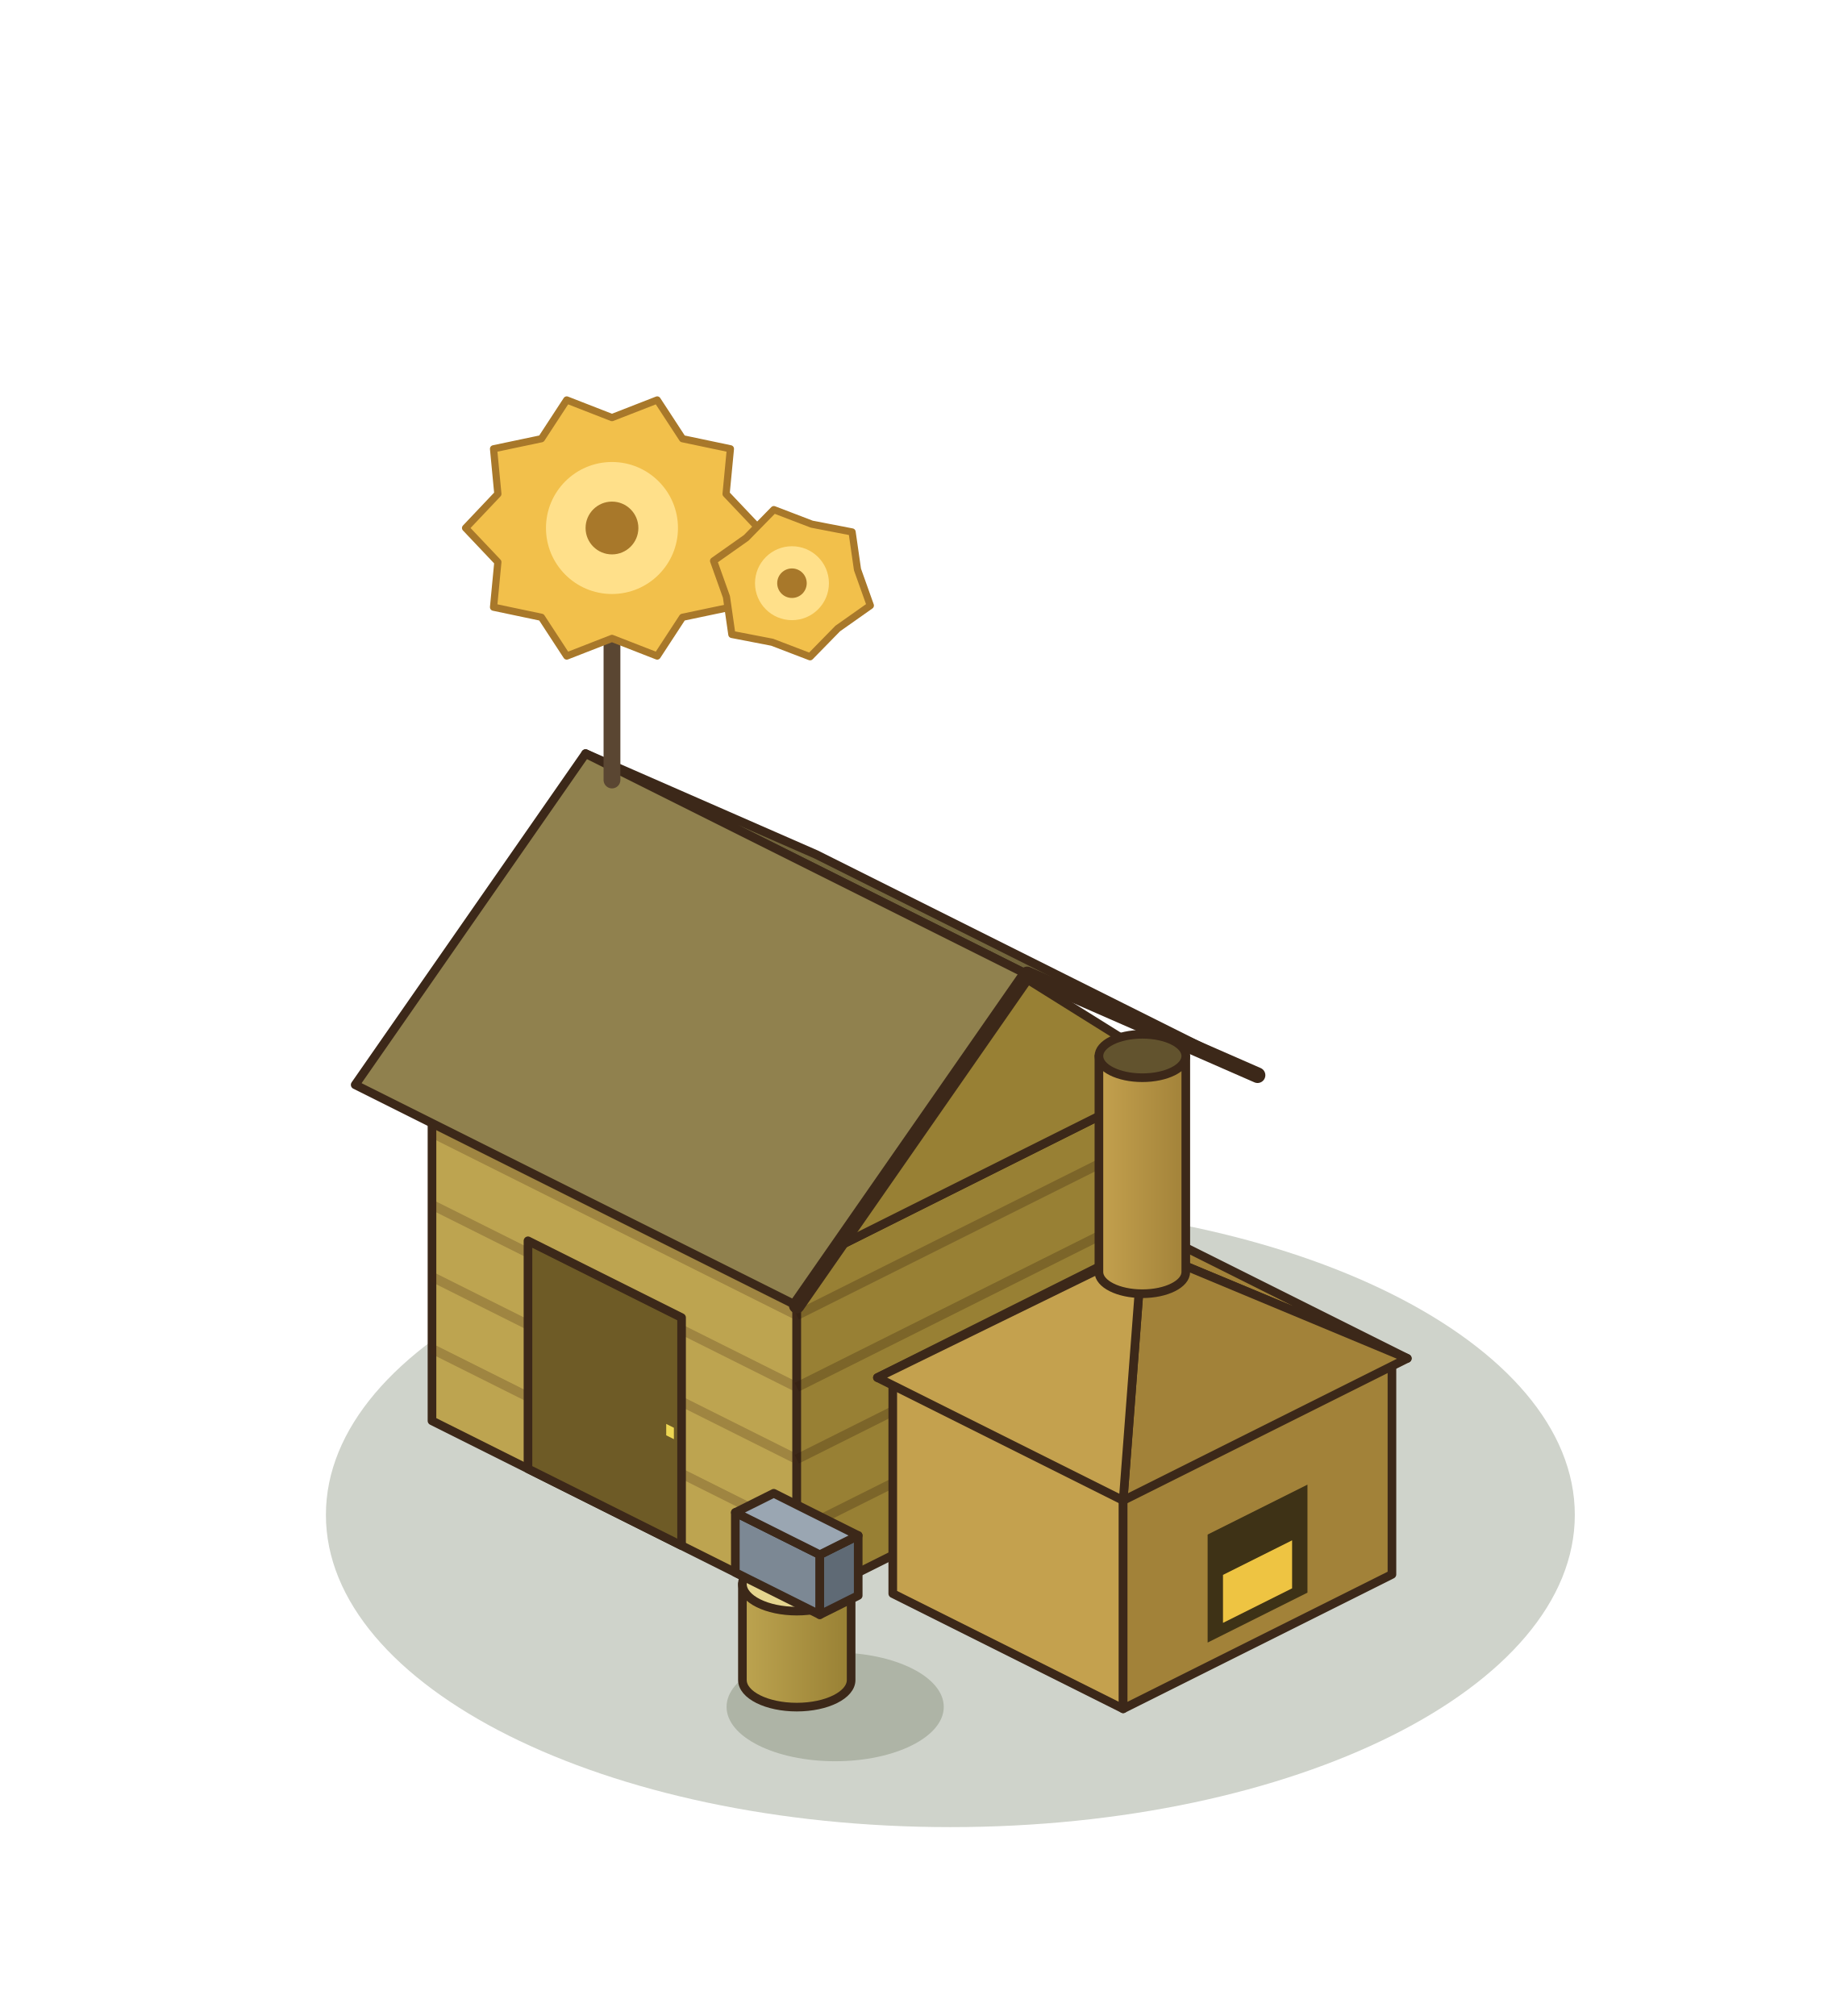
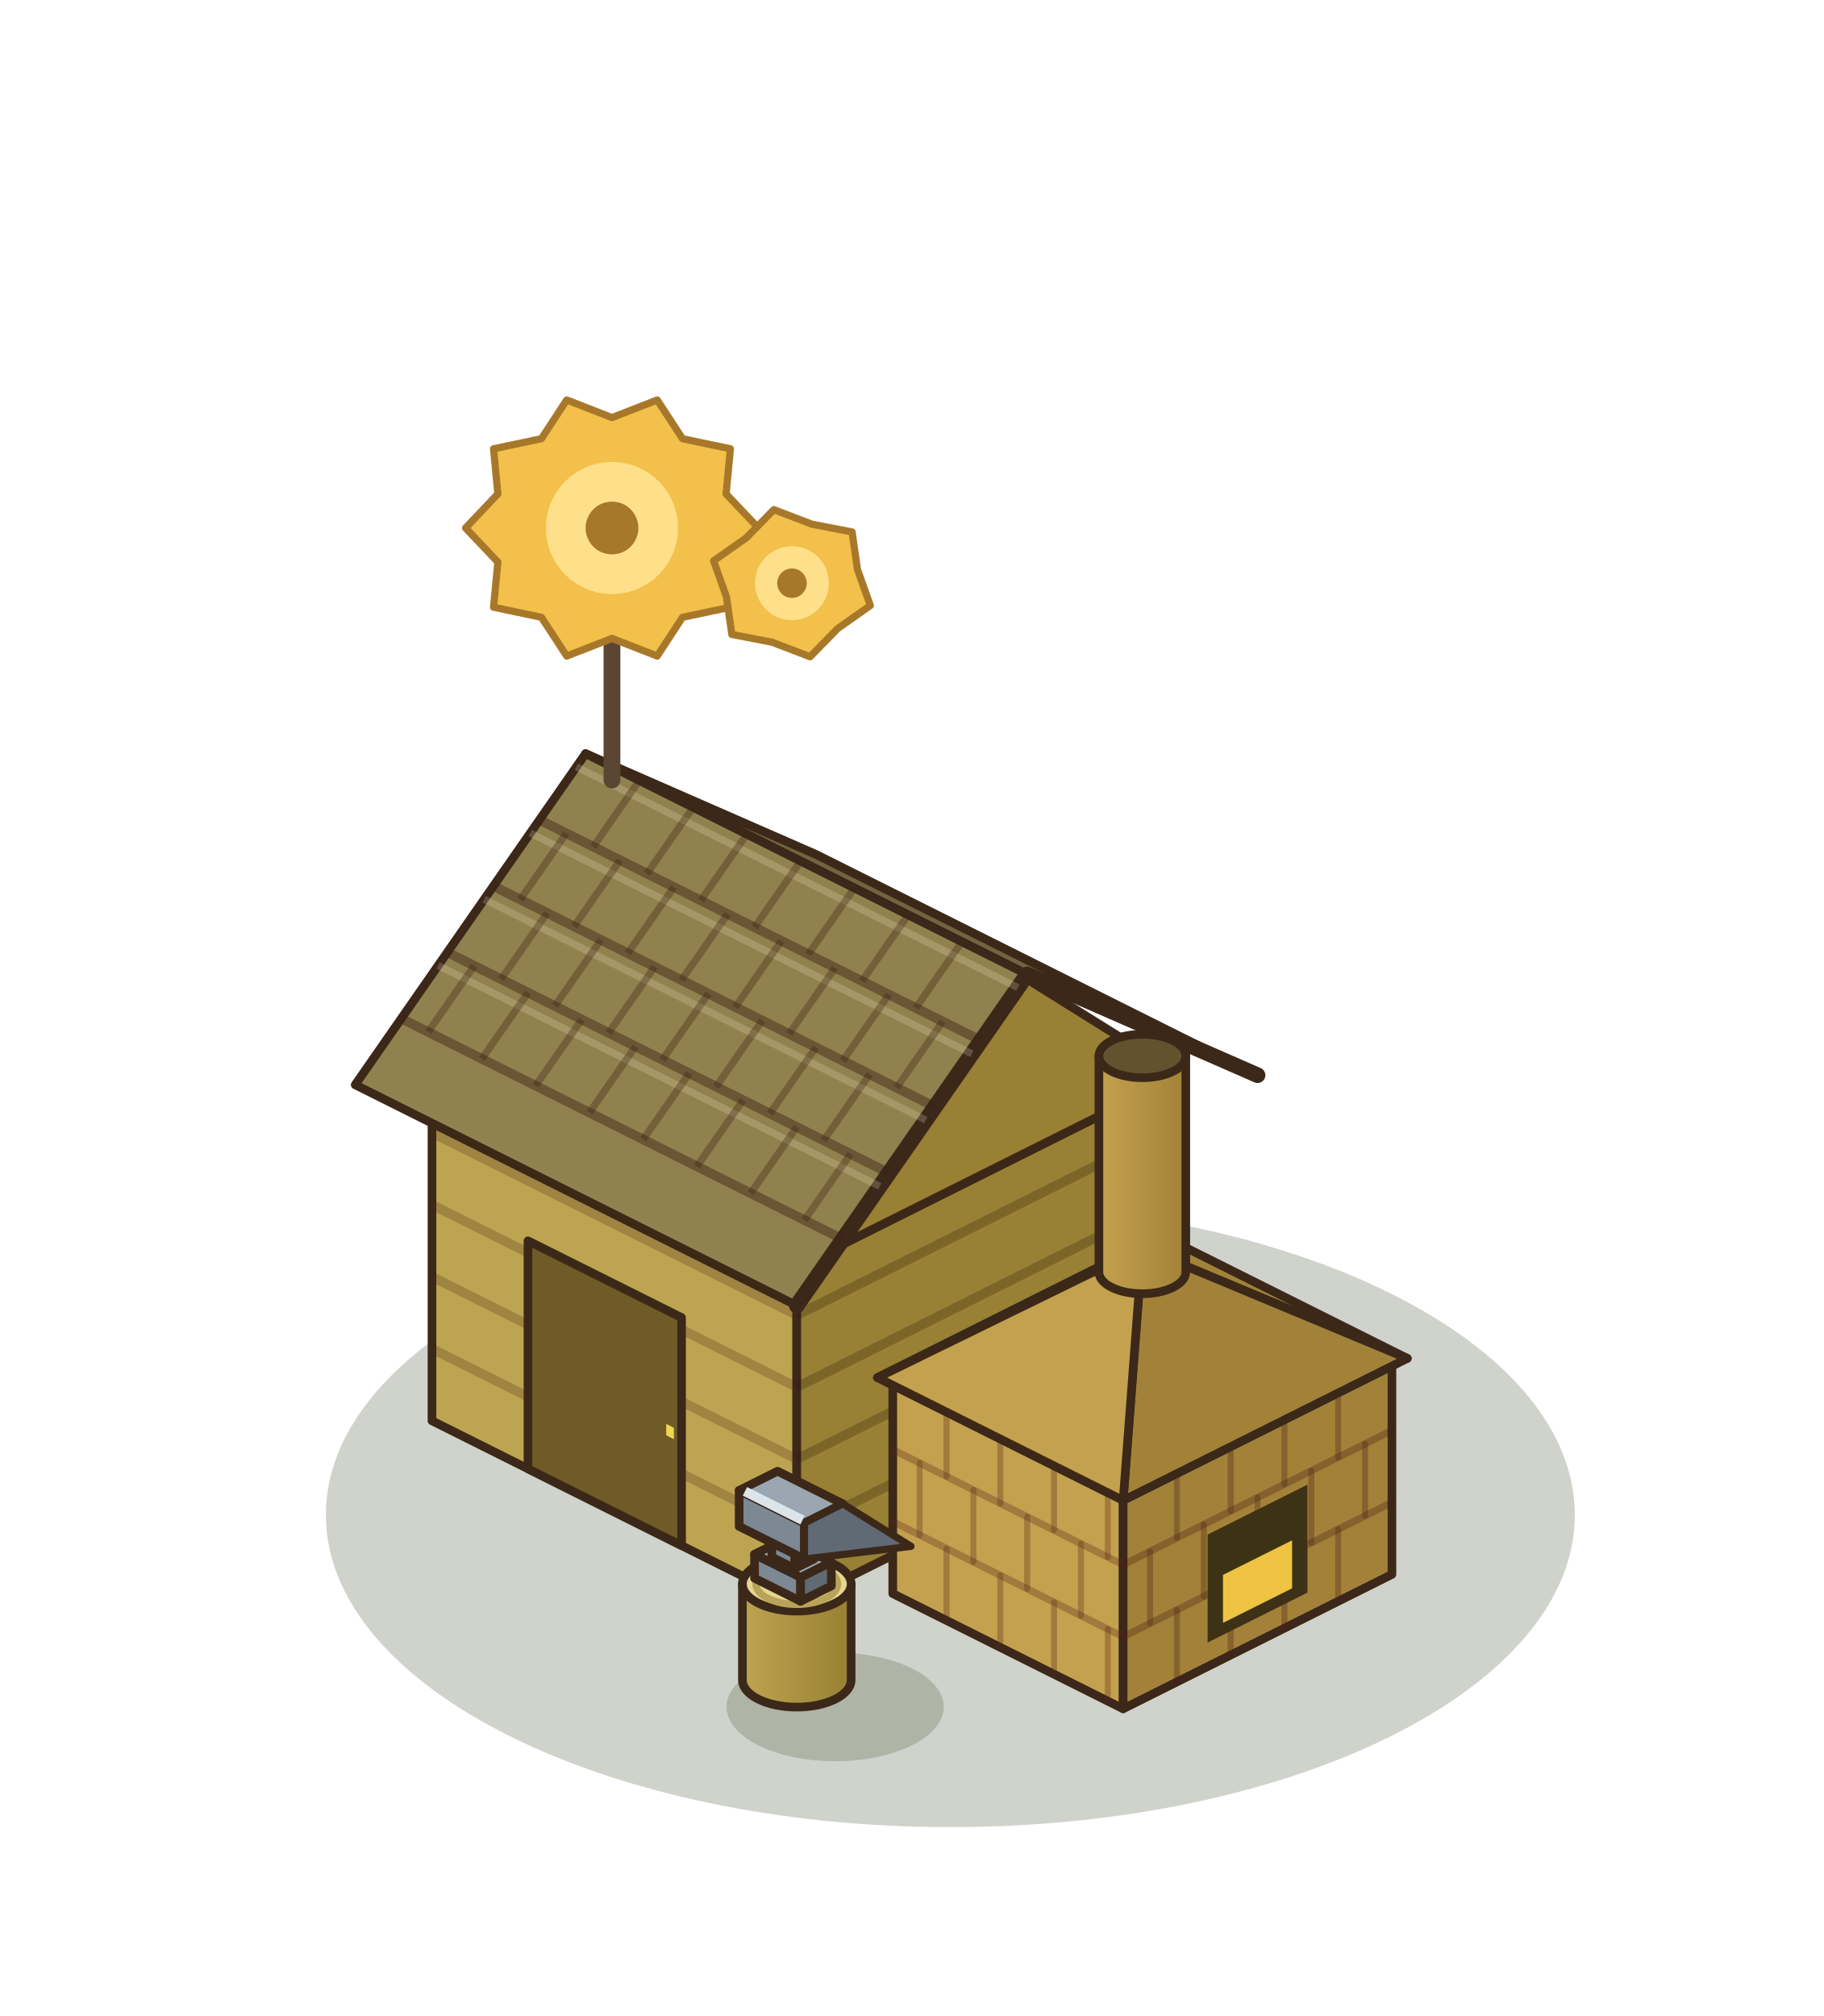
<svg xmlns="http://www.w3.org/2000/svg" width="190" height="210" viewBox="-95 -155 190 210">
  <g transform="scale(1.25)">
    <ellipse cx="3.2" cy="2.24" rx="52.04" ry="26.02" fill="rgba(40,55,20,0.22)" />
    <polygon points="-40,-5.6 -9.6,9.6 -9.6,-18.4 -40,-33.6" fill="#BDA450" stroke="#3C2819" stroke-width="0.72" stroke-linejoin="round" />
    <polygon points="22.4,-6.4 -9.6,9.6 -9.6,-18.4 22.4,-34.4" fill="#988034" stroke="#3C2819" stroke-width="0.72" stroke-linejoin="round" />
    <polygon points="-8,-49.6 22.4,-34.4 -9.6,-18.4 -40,-33.6" fill="#DEC772" stroke="#3C2819" stroke-width="0.72" stroke-linejoin="round" />
    <polyline points="-40,-11.6 -9.6,3.6" stroke="rgba(70,40,20,.25)" stroke-width="0.8" />
    <polyline points="-40,-17.6 -9.6,-2.4" stroke="rgba(70,40,20,.25)" stroke-width="0.8" />
    <polyline points="-40,-23.6 -9.6,-8.4" stroke="rgba(70,40,20,.25)" stroke-width="0.8" />
    <polyline points="-40,-29.6 -9.6,-14.4" stroke="rgba(70,40,20,.25)" stroke-width="0.8" />
    <polyline points="22.4,-12.4 -9.6,3.6" stroke="rgba(40,20,10,.25)" stroke-width="0.8" />
    <polyline points="22.4,-18.4 -9.6,-2.4" stroke="rgba(40,20,10,.25)" stroke-width="0.8" />
    <polyline points="22.4,-24.4 -9.6,-8.4" stroke="rgba(40,20,10,.25)" stroke-width="0.8" />
    <polyline points="22.4,-30.4 -9.6,-14.4" stroke="rgba(40,20,10,.25)" stroke-width="0.8" />
    <polygon points="-32,-1.6 -19.2,4.8 -19.2,-14.2 -32,-20.6" fill="#6E5B26" stroke="#3C2819" stroke-width="0.72" stroke-linejoin="round" />
    <polygon points="-20.48,-4.39 -19.84,-4.07 -19.84,-5.02 -20.48,-5.34" fill="#EED753" />
    <polygon points="-8,-52.8 28.8,-34.4 9.6,-42.8 -27.2,-61.2" fill="#72653C" stroke="#3C2819" stroke-width="0.72" stroke-linejoin="round" />
    <polygon points="22.4,-34.4 -9.6,-18.4 6.4,-44.4" fill="#988034" stroke="#3C2819" stroke-width="0.72" stroke-linejoin="round" />
    <polygon points="-27.2,-61.2 9.6,-42.8 -9.6,-15.2 -46.4,-33.6" fill="#90814E" stroke="#3C2819" stroke-width="0.72" stroke-linejoin="round" />
    <polyline points="28.8,-34.4 9.6,-42.8 -9.6,-15.2" fill="none" stroke="#3C2819" stroke-width="1.3" stroke-linejoin="round" stroke-linecap="round" />
+     <polyline points="-31.04,-55.68 5.76,-37.28" stroke="rgba(60,35,20,.45)" stroke-width="0.8" />
+     <polyline points="-27.97,-60.1 8.83,-41.7" stroke="rgba(255,235,210,.2)" stroke-width="0.6" />
+     <polyline points="-22.72,-58.96 -26.56,-53.44" stroke="rgba(60,35,20,.35)" stroke-width="0.6" />
+     <polyline points="-18.24,-56.72 -22.08,-51.2" stroke="rgba(60,35,20,.35)" stroke-width="0.6" />
+     <polyline points="-13.76,-54.48 -17.6,-48.96" stroke="rgba(60,35,20,.35)" stroke-width="0.6" />
+     <polyline points="-9.28,-52.24 -13.12,-46.72" stroke="rgba(60,35,20,.35)" stroke-width="0.6" />
+     <polyline points="-4.8,-50 -8.64,-44.48" stroke="rgba(60,35,20,.35)" stroke-width="0.6" />
+     <polyline points="-0.32,-47.76 -4.16,-42.24" stroke="rgba(60,35,20,.35)" stroke-width="0.6" />
+     <polyline points="4.16,-45.52 0.32,-40" stroke="rgba(60,35,20,.35)" stroke-width="0.6" />
+     <polyline points="-34.88,-50.16 1.92,-31.76" stroke="rgba(60,35,20,.45)" stroke-width="0.8" />
+     <polyline points="-31.81,-54.58 4.99,-36.18" stroke="rgba(255,235,210,.2)" stroke-width="0.6" />
+     <polyline points="-28.8,-54.56 -32.64,-49.04" stroke="rgba(60,35,20,.35)" stroke-width="0.6" />
+     <polyline points="-24.32,-52.32 -28.16,-46.8" stroke="rgba(60,35,20,.35)" stroke-width="0.6" />
+     <polyline points="-19.84,-50.08 -23.68,-44.56" stroke="rgba(60,35,20,.35)" stroke-width="0.6" />
+     <polyline points="-15.36,-47.84 -19.2,-42.32" stroke="rgba(60,35,20,.35)" stroke-width="0.6" />
+     <polyline points="-10.88,-45.6 -14.72,-40.08" stroke="rgba(60,35,20,.35)" stroke-width="0.6" />
+     <polyline points="-6.4,-43.36 -10.24,-37.84" stroke="rgba(60,35,20,.35)" stroke-width="0.6" />
+     <polyline points="-1.92,-41.12 -5.76,-35.6" stroke="rgba(60,35,20,.35)" stroke-width="0.6" />
+     <polyline points="2.56,-38.88 -1.28,-33.36" stroke="rgba(60,35,20,.35)" stroke-width="0.6" />
+     <polyline points="-38.72,-44.64 -1.92,-26.24" stroke="rgba(60,35,20,.45)" stroke-width="0.8" />
+     <polyline points="-35.65,-49.06 1.15,-30.66" stroke="rgba(255,235,210,.2)" stroke-width="0.6" />
+     <polyline points="-30.4,-47.92 -34.24,-42.4" stroke="rgba(60,35,20,.35)" stroke-width="0.6" />
+     <polyline points="-25.92,-45.68 -29.76,-40.16" stroke="rgba(60,35,20,.35)" stroke-width="0.6" />
+     <polyline points="-21.44,-43.44 -25.28,-37.92" stroke="rgba(60,35,20,.35)" stroke-width="0.6" />
+     <polyline points="-16.96,-41.2 -20.8,-35.68" stroke="rgba(60,35,20,.35)" stroke-width="0.6" />
+     <polyline points="-12.48,-38.96 -16.32,-33.44" stroke="rgba(60,35,20,.35)" stroke-width="0.6" />
+     <polyline points="-8,-36.72 -11.84,-31.2" stroke="rgba(60,35,20,.35)" stroke-width="0.6" />
+     <polyline points="-3.52,-34.48 -7.36,-28.96" stroke="rgba(60,35,20,.35)" stroke-width="0.6" />
+     <polyline points="-42.56,-39.12 -5.76,-20.72" stroke="rgba(60,35,20,.45)" stroke-width="0.8" />
+     <polyline points="-39.49,-43.54 -2.69,-25.14" stroke="rgba(255,235,210,.2)" stroke-width="0.6" />
+     <polyline points="-36.48,-43.52 -40.32,-38" stroke="rgba(60,35,20,.35)" stroke-width="0.6" />
+     <polyline points="-32,-41.28 -35.84,-35.76" stroke="rgba(60,35,20,.35)" stroke-width="0.6" />
+     <polyline points="-27.52,-39.04 -31.36,-33.52" stroke="rgba(60,35,20,.35)" stroke-width="0.6" />
+     <polyline points="-23.04,-36.8 -26.88,-31.28" stroke="rgba(60,35,20,.35)" stroke-width="0.6" />
+     <polyline points="-18.56,-34.56 -22.4,-29.04" stroke="rgba(60,35,20,.35)" stroke-width="0.6" />
+     <polyline points="-14.08,-32.32 -17.92,-26.8" stroke="rgba(60,35,20,.35)" stroke-width="0.6" />
+     <polyline points="-9.6,-30.08 -13.44,-24.56" stroke="rgba(60,35,20,.35)" stroke-width="0.6" />
+     <polyline points="-5.12,-27.84 -8.96,-22.32" stroke="rgba(60,35,20,.35)" stroke-width="0.6" />
    <polygon points="-1.6,8.8 17.6,18.4 17.6,0.4 -1.6,-9.2" fill="#C4A14E" stroke="#3C2819" stroke-width="0.72" stroke-linejoin="round" />
    <polygon points="40,7.2 17.6,18.4 17.6,0.4 40,-10.8" fill="#A28239" stroke="#3C2819" stroke-width="0.72" stroke-linejoin="round" />
    <polygon points="20.8,-20.4 40,-10.8 17.6,0.4 -1.6,-9.2" fill="#DEBC68" stroke="#3C2819" stroke-width="0.72" stroke-linejoin="round" />
+     <line x1="-1.6" y1="2.8" x2="17.6" y2="12.4" stroke="rgba(90,40,25,.32)" stroke-width="0.6" stroke-linecap="round" />
+     <line x1="-1.6" y1="-3.2" x2="17.6" y2="6.4" stroke="rgba(90,40,25,.32)" stroke-width="0.6" stroke-linecap="round" />
+     <line x1="2.88" y1="11.04" x2="2.88" y2="5.04" stroke="rgba(90,40,25,.32)" stroke-width="0.5" stroke-linecap="round" />
+     <line x1="7.36" y1="13.28" x2="7.36" y2="7.28" stroke="rgba(90,40,25,.32)" stroke-width="0.5" stroke-linecap="round" />
+     <line x1="11.84" y1="15.52" x2="11.84" y2="9.52" stroke="rgba(90,40,25,.32)" stroke-width="0.5" stroke-linecap="round" />
+     <line x1="16.32" y1="17.76" x2="16.32" y2="11.76" stroke="rgba(90,40,25,.32)" stroke-width="0.5" stroke-linecap="round" />
+     <line x1="0.64" y1="3.92" x2="0.64" y2="-2.08" stroke="rgba(90,40,25,.32)" stroke-width="0.5" stroke-linecap="round" />
+     <line x1="5.12" y1="6.16" x2="5.12" y2="0.16" stroke="rgba(90,40,25,.32)" stroke-width="0.5" stroke-linecap="round" />
+     <line x1="9.6" y1="8.4" x2="9.6" y2="2.4" stroke="rgba(90,40,25,.32)" stroke-width="0.5" stroke-linecap="round" />
+     <line x1="14.08" y1="10.64" x2="14.08" y2="4.64" stroke="rgba(90,40,25,.32)" stroke-width="0.5" stroke-linecap="round" />
+     <line x1="2.88" y1="-0.96" x2="2.88" y2="-6.96" stroke="rgba(90,40,25,.32)" stroke-width="0.5" stroke-linecap="round" />
+     <line x1="7.36" y1="1.28" x2="7.36" y2="-4.72" stroke="rgba(90,40,25,.32)" stroke-width="0.5" stroke-linecap="round" />
+     <line x1="11.84" y1="3.52" x2="11.84" y2="-2.48" stroke="rgba(90,40,25,.32)" stroke-width="0.5" stroke-linecap="round" />
+     <line x1="16.32" y1="5.76" x2="16.32" y2="-0.24" stroke="rgba(90,40,25,.32)" stroke-width="0.5" stroke-linecap="round" />
+     <line x1="40" y1="1.2" x2="17.6" y2="12.4" stroke="rgba(70,30,20,.32)" stroke-width="0.6" stroke-linecap="round" />
+     <line x1="40" y1="-4.8" x2="17.6" y2="6.4" stroke="rgba(70,30,20,.32)" stroke-width="0.6" stroke-linecap="round" />
+     <line x1="35.52" y1="9.44" x2="35.52" y2="3.44" stroke="rgba(70,30,20,.32)" stroke-width="0.5" stroke-linecap="round" />
+     <line x1="31.04" y1="11.68" x2="31.04" y2="5.68" stroke="rgba(70,30,20,.32)" stroke-width="0.5" stroke-linecap="round" />
+     <line x1="26.56" y1="13.92" x2="26.56" y2="7.92" stroke="rgba(70,30,20,.32)" stroke-width="0.5" stroke-linecap="round" />
+     <line x1="22.08" y1="16.16" x2="22.08" y2="10.16" stroke="rgba(70,30,20,.32)" stroke-width="0.5" stroke-linecap="round" />
+     <line x1="37.76" y1="2.32" x2="37.76" y2="-3.68" stroke="rgba(70,30,20,.32)" stroke-width="0.5" stroke-linecap="round" />
+     <line x1="33.28" y1="4.56" x2="33.28" y2="-1.44" stroke="rgba(70,30,20,.32)" stroke-width="0.5" stroke-linecap="round" />
+     <line x1="28.8" y1="6.8" x2="28.8" y2="0.8" stroke="rgba(70,30,20,.32)" stroke-width="0.5" stroke-linecap="round" />
+     <line x1="24.32" y1="9.04" x2="24.32" y2="3.04" stroke="rgba(70,30,20,.32)" stroke-width="0.5" stroke-linecap="round" />
+     <line x1="19.84" y1="11.28" x2="19.84" y2="5.28" stroke="rgba(70,30,20,.32)" stroke-width="0.5" stroke-linecap="round" />
+     <line x1="35.52" y1="-2.56" x2="35.52" y2="-8.56" stroke="rgba(70,30,20,.32)" stroke-width="0.5" stroke-linecap="round" />
+     <line x1="31.04" y1="-0.32" x2="31.04" y2="-6.32" stroke="rgba(70,30,20,.32)" stroke-width="0.5" stroke-linecap="round" />
+     <line x1="26.56" y1="1.92" x2="26.56" y2="-4.08" stroke="rgba(70,30,20,.32)" stroke-width="0.5" stroke-linecap="round" />
+     <line x1="22.08" y1="4.16" x2="22.08" y2="-1.84" stroke="rgba(70,30,20,.32)" stroke-width="0.5" stroke-linecap="round" />
    <polygon points="32.96,8.72 24.64,12.88 24.64,3.88 32.96,-0.28" fill="#3E3216" />
    <polygon points="31.68,8.36 25.92,11.24 25.92,7.24 31.68,4.36" fill="#EEC442" />
    <polygon points="20.8,-21.04 41.28,-10.8 19.2,-20" fill="#A28239" stroke="#3C2819" stroke-width="0.72" stroke-linejoin="round" />
    <polygon points="-2.88,-9.2 20.8,-21.04 19.2,-20" fill="#A28239" stroke="#3C2819" stroke-width="0.72" stroke-linejoin="round" />
    <polygon points="41.28,-10.8 17.6,1.04 19.2,-20" fill="#A28239" stroke="#3C2819" stroke-width="0.72" stroke-linejoin="round" />
    <polygon points="17.6,1.04 -2.88,-9.2 19.2,-20" fill="#C4A14E" stroke="#3C2819" stroke-width="0.72" stroke-linejoin="round" />
    <defs>
      <linearGradient id="kilng" x1="0" x2="1">
        <stop offset="0" stop-color="#C4A14E" />
        <stop offset="1" stop-color="#A28239" />
      </linearGradient>
    </defs>
    <path d="M15.58,-36 L15.58,-18 A3.62,1.81 0 0 0 22.82,-18 L22.82,-36 Z" fill="url(#kilng)" stroke="#3C2819" stroke-width="0.72" stroke-linejoin="round" />
    <ellipse cx="19.2" cy="-36" rx="3.62" ry="1.81" fill="#62532E" stroke="#3C2819" stroke-width="0.72" stroke-linejoin="round" />
    <ellipse cx="-6.4" cy="18.24" rx="9.05" ry="4.53" fill="rgba(40,55,20,0.2)" />
    <defs>
      <linearGradient id="blockg" x1="0" x2="1">
        <stop offset="0" stop-color="#BDA450" />
        <stop offset="1" stop-color="#988034" />
      </linearGradient>
    </defs>
    <path d="M-14.13,8 L-14.13,16 A4.53,2.26 0 0 0 -5.07,16 L-5.07,8 Z" fill="url(#blockg)" stroke="#3C2819" stroke-width="0.72" stroke-linejoin="round" />
    <ellipse cx="-9.6" cy="8" rx="4.53" ry="2.26" fill="#E5D58F" stroke="#3C2819" stroke-width="0.72" stroke-linejoin="round" />
-     <polygon points="-14.72,7.04 -7.68,10.56 -7.68,5.56 -14.72,2.04" fill="#7C8894" stroke="#3C2819" stroke-width="0.72" stroke-linejoin="round" />
-     <polygon points="-4.48,8.96 -7.68,10.56 -7.68,5.56 -4.48,3.96" fill="#5F6A75" stroke="#3C2819" stroke-width="0.72" stroke-linejoin="round" />
-     <polygon points="-11.52,0.44 -4.48,3.96 -7.68,5.56 -14.72,2.04" fill="#9AA6B2" stroke="#3C2819" stroke-width="0.72" stroke-linejoin="round" />
+     <ellipse cx="-9.6" cy="8" rx="3.4" ry="1.7" fill="none" stroke="#B8A358" stroke-width="0.6" />
+     <polygon points="-13.12,7.52 -9.28,9.44 -9.28,7.44 -13.12,5.52" fill="#7C8894" stroke="#3C2819" stroke-width="0.72" stroke-linejoin="round" />
+     <polygon points="-6.72,8.16 -9.28,9.44 -9.28,7.44 -6.72,6.16" fill="#5F6A75" stroke="#3C2819" stroke-width="0.72" stroke-linejoin="round" />
+     <polygon points="-10.56,4.24 -6.72,6.16 -9.28,7.44 -13.12,5.52" fill="#9AA6B2" stroke="#3C2819" stroke-width="0.72" stroke-linejoin="round" />
+     <polygon points="-11.68,5.76 -9.76,6.72 -9.76,4.72 -11.68,3.76" fill="#7C8894" stroke="#3C2819" stroke-width="0.72" stroke-linejoin="round" />
+     <polygon points="-8.16,5.92 -9.76,6.72 -9.76,4.72 -8.16,3.92" fill="#5F6A75" stroke="#3C2819" stroke-width="0.72" stroke-linejoin="round" />
+     <polygon points="-10.08,2.96 -8.16,3.92 -9.76,4.72 -11.68,3.76" fill="#9AA6B2" stroke="#3C2819" stroke-width="0.72" stroke-linejoin="round" />
+     <polygon points="-14.4,3.2 -8.96,5.92 -8.96,2.92 -14.4,0.2" fill="#7C8894" stroke="#3C2819" stroke-width="0.72" stroke-linejoin="round" />
+     <polygon points="-5.76,4.32 -8.96,5.92 -8.96,2.92 -5.76,1.32" fill="#5F6A75" stroke="#3C2819" stroke-width="0.72" stroke-linejoin="round" />
+     <polygon points="-11.2,-1.4 -5.76,1.32 -8.96,2.92 -14.4,0.2" fill="#9AA6B2" stroke="#3C2819" stroke-width="0.72" stroke-linejoin="round" />
+     <path d="M-5.76,1.32 L-0.08,4.86 L-8.96,5.92 L-8.96,2.92 Z" fill="#5F6A75" stroke="#3C2819" stroke-width="0.6" stroke-linejoin="round" />
+     <polyline points="-13.92,0.28 -9.12,2.68" stroke="#DDE4EA" stroke-width="0.8" />
    <g transform="translate(0 0)">
      <line x1="-25" y1="-59" x2="-25" y2="-71" stroke="#5A4632" stroke-width="1.4" stroke-linecap="round" />
      <polygon points="-12.8,-80 -15.49,-77.16 -15.13,-73.4 -19.12,-72.56 -21.23,-69.33 -25,-70.8 -28.77,-69.33 -30.88,-72.56 -34.87,-73.4 -34.51,-77.16 -37.2,-80 -34.51,-82.84 -34.87,-86.6 -30.88,-87.44 -28.77,-90.67 -25,-89.2 -21.23,-90.67 -19.12,-87.44 -15.13,-86.6 -15.49,-82.84" fill="#F2C04B" stroke="#A8782A" stroke-width="0.6" stroke-linejoin="round" />
      <circle cx="-25" cy="-80" r="5.5" fill="#FFE08A" />
      <circle cx="-25" cy="-80" r="2.2" fill="#A8782A" />
      <polygon points="-3.47,-73.54 -6.19,-71.62 -8.49,-69.27 -11.65,-70.48 -15.01,-71.13 -15.46,-74.26 -16.53,-77.26 -13.81,-79.18 -11.51,-81.53 -8.35,-80.32 -4.99,-79.67 -4.54,-76.54" fill="#F2C04B" stroke="#A8782A" stroke-width="0.6" stroke-linejoin="round" />
      <circle cx="-10" cy="-75.4" r="3.08" fill="#FFE08A" />
      <circle cx="-10" cy="-75.4" r="1.23" fill="#A8782A" />
    </g>
  </g>
</svg>
